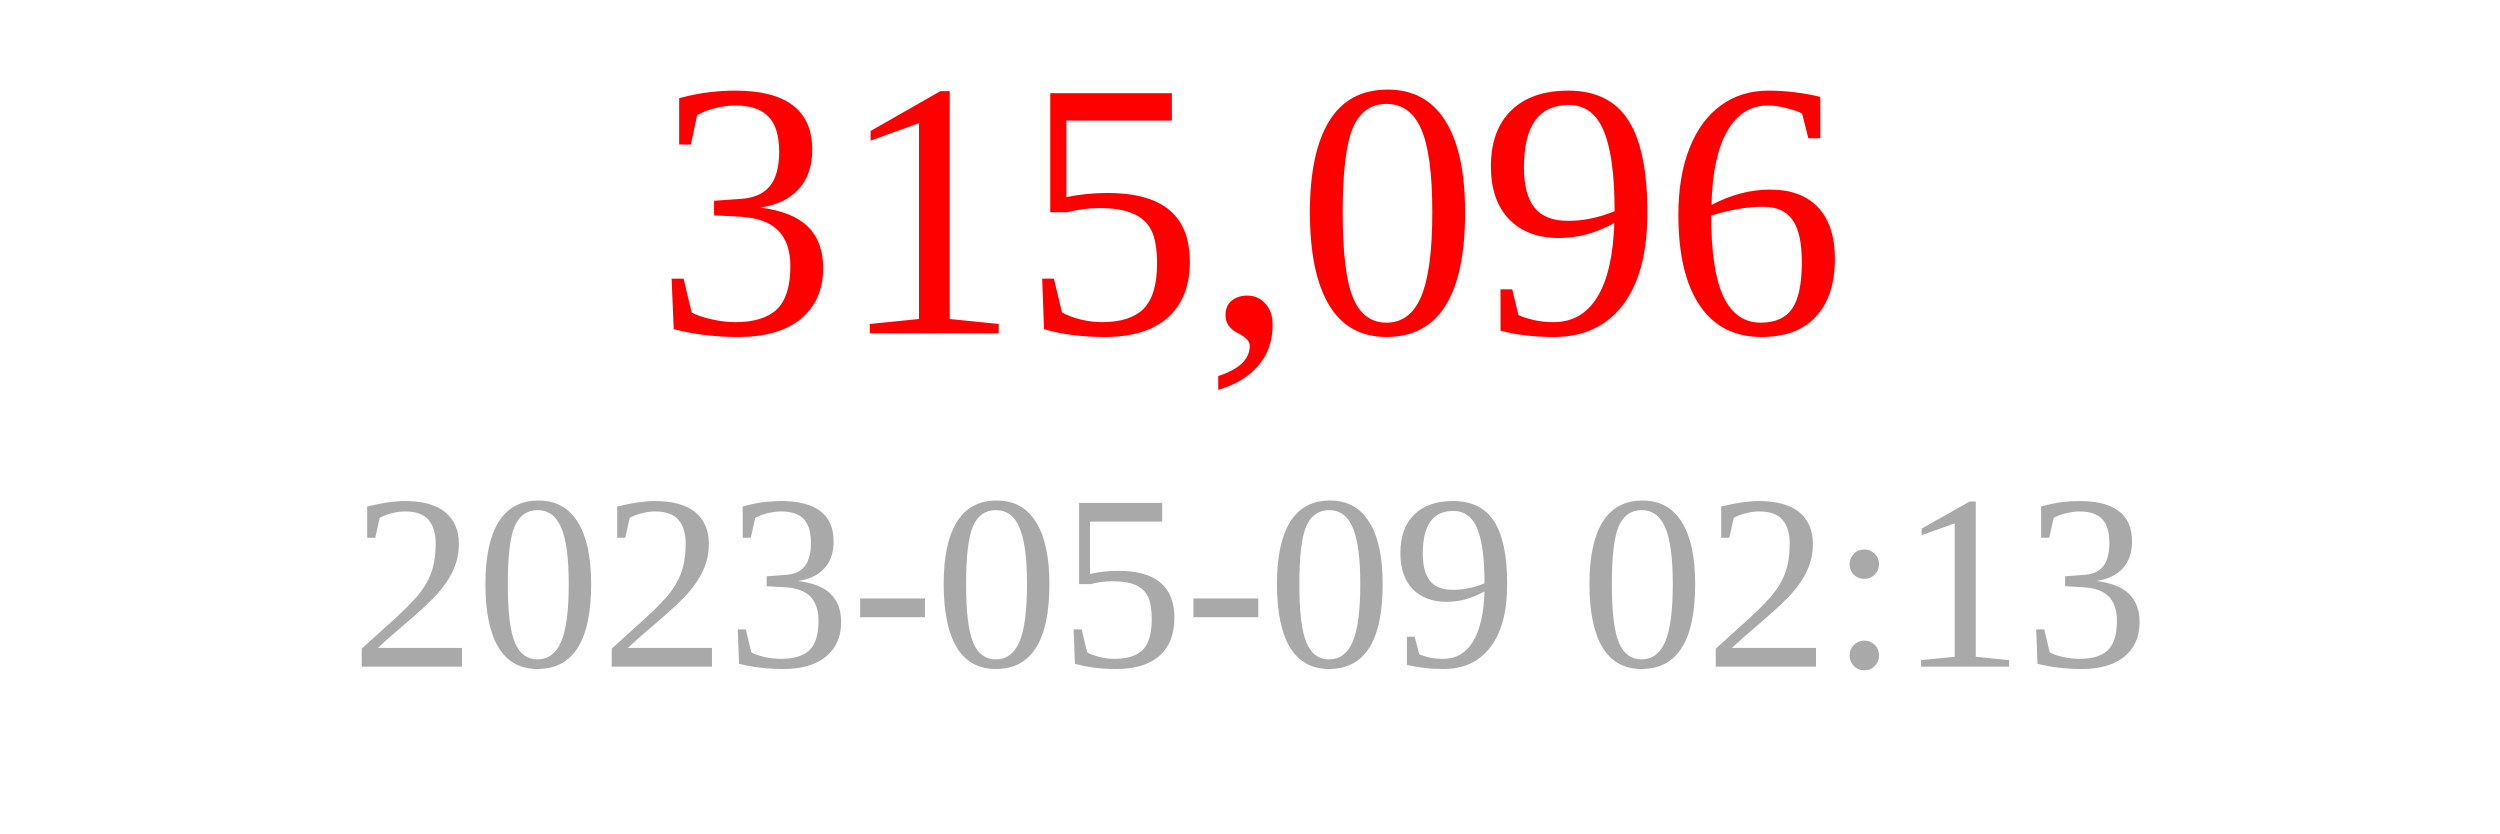
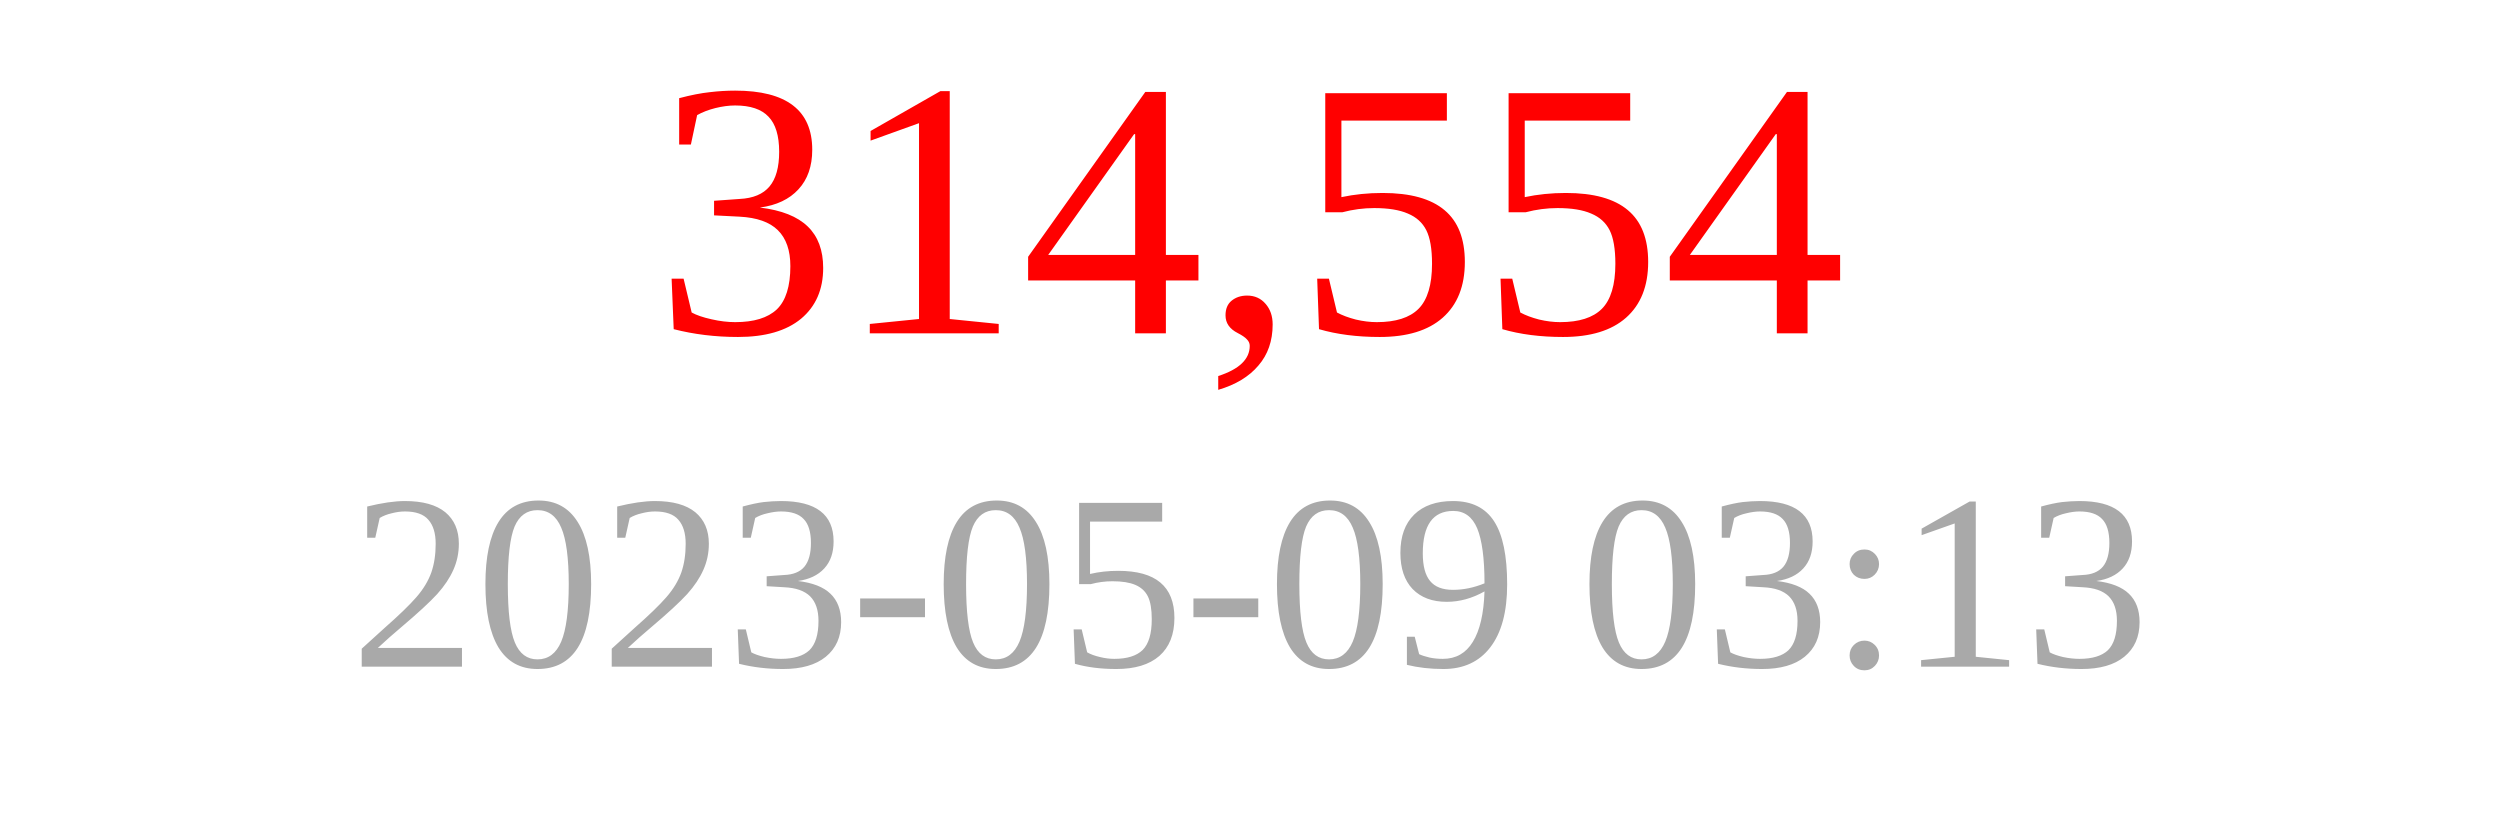
<svg xmlns="http://www.w3.org/2000/svg" width="150" height="50">
-   <text x="75" y="20" font-size="22" fill="red" text-anchor="middle">315,096</text>
-   <text x="75" y="40" font-size="15" fill="darkgray" text-anchor="middle">2023-05-09 02:13</text>
+   <text x="75" y="20" font-size="22" fill="red" text-anchor="middle">314,554</text>
+   <text x="75" y="40" font-size="15" fill="darkgray" text-anchor="middle">2023-05-09 03:13</text>
</svg>
